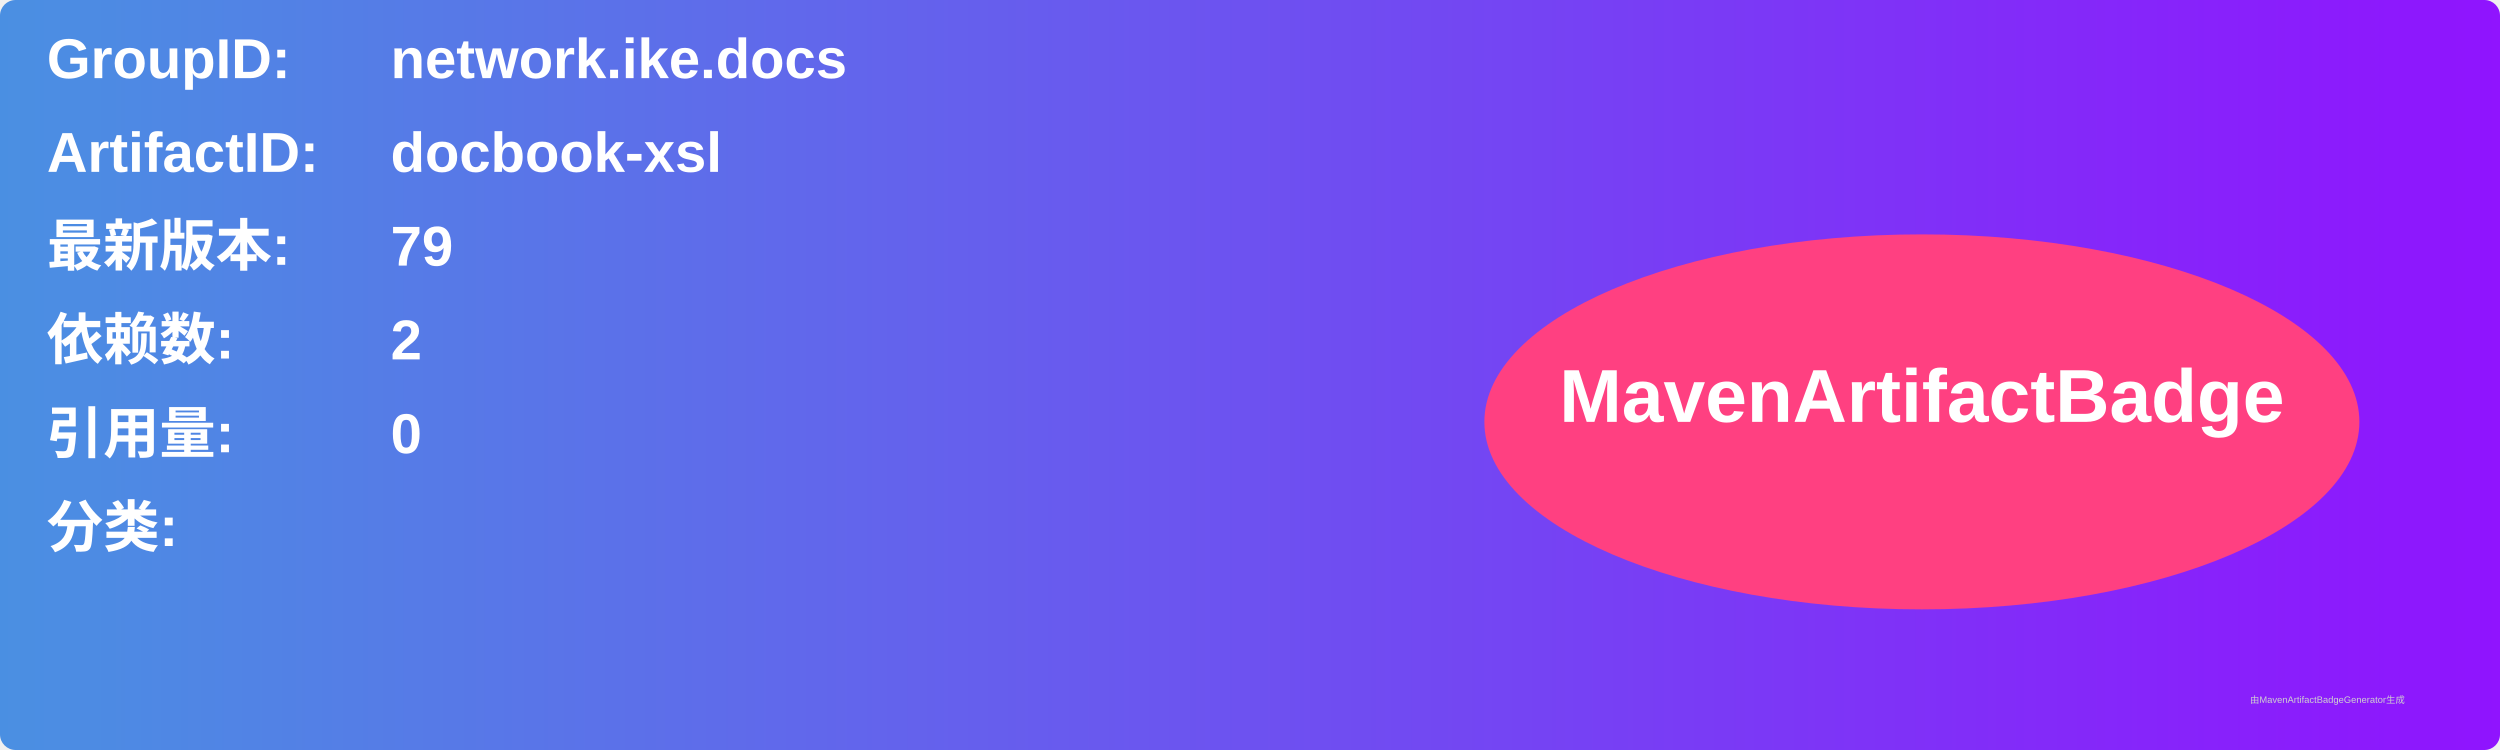
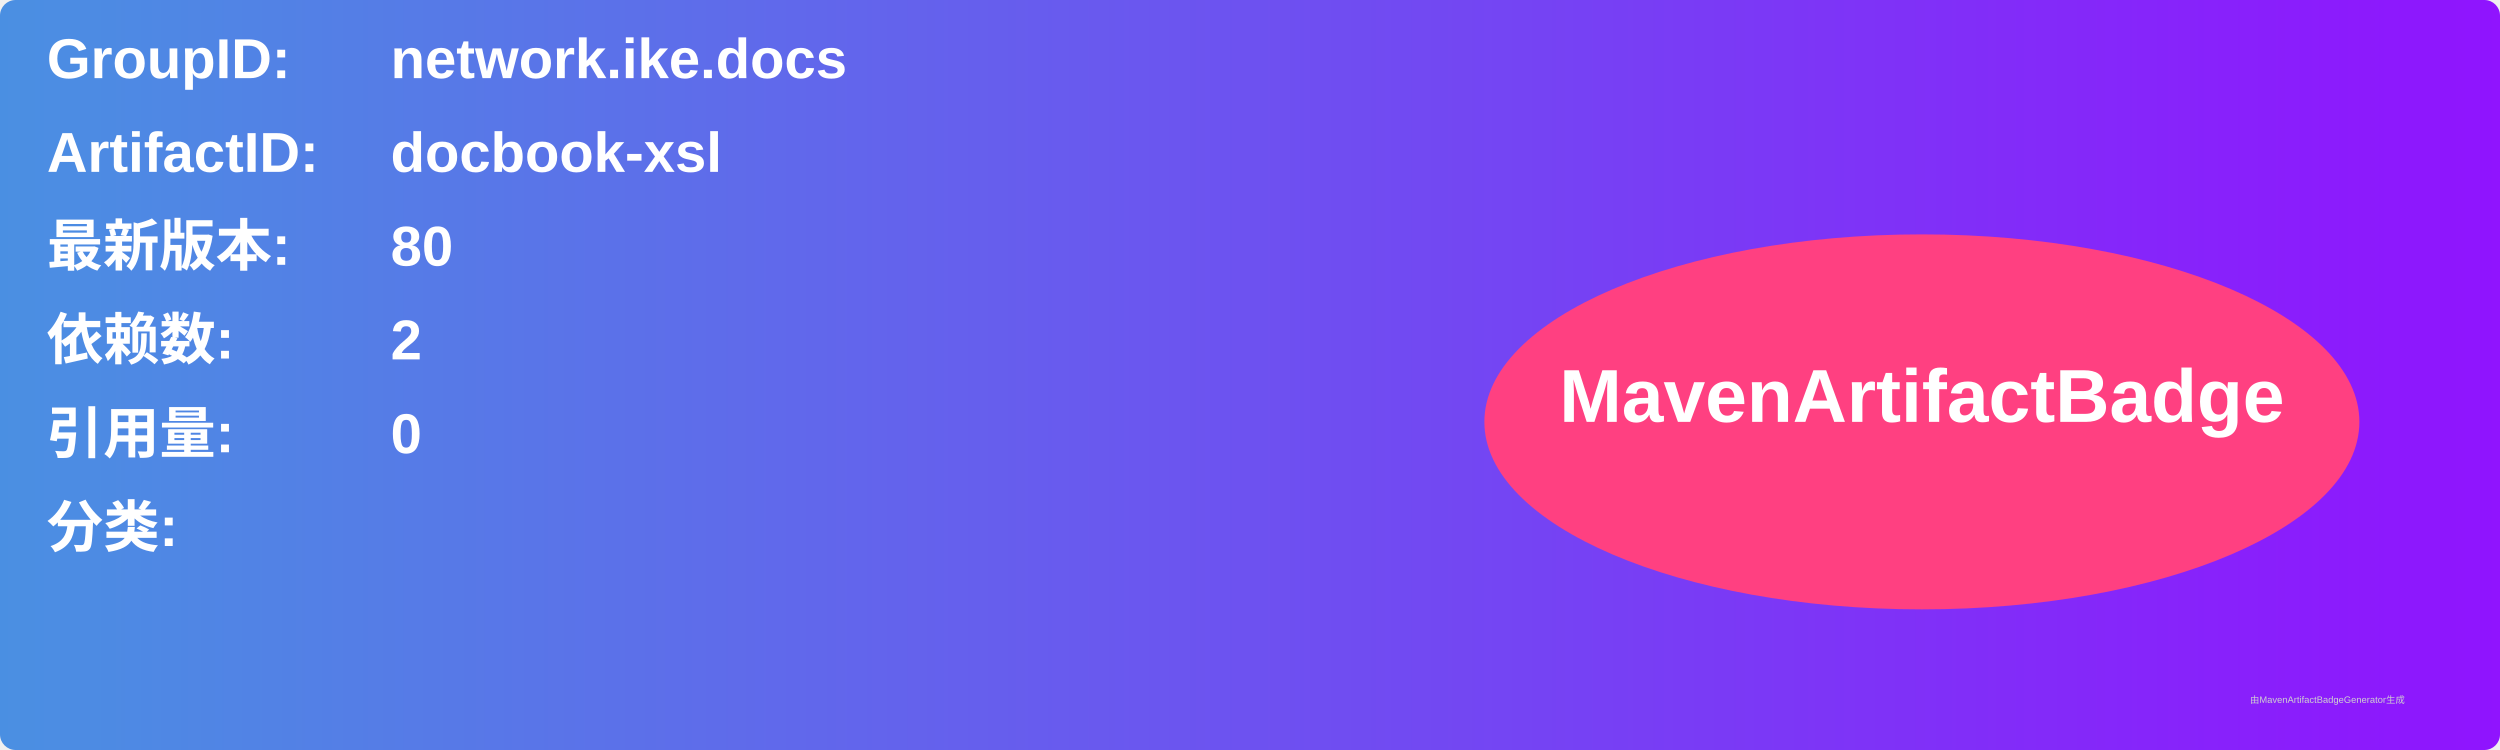
<svg xmlns="http://www.w3.org/2000/svg" width="800" height="240" viewBox="0 0 800 240">
  <linearGradient id="grad" x1="0%" y1="0%" x2="100%" y2="0%">
    <stop offset="0%" stop-color="#4a90e2" />
    <stop offset="100%" stop-color="#9013fe" />
  </linearGradient>
  <rect width="100%" height="100%" rx="5" ry="5" fill="url(#grad)" />
  <g transform="translate(15, 15)">
    <text x="0" y="10" font-family="Arial" font-size="18" fill="white" font-weight="bold" width="260">GroupID:</text>
    <text x="110" y="10" font-family="Arial" font-size="18" fill="white" font-weight="bold" width="460">network.ike.docs</text>
    <text x="0" y="40" font-family="Arial" font-size="18" fill="white" font-weight="bold" width="260">ArtifactID:</text>
    <text x="110" y="40" font-family="Arial" font-size="18" fill="white" font-weight="bold" width="460">docbook-xsl</text>
    <text x="0" y="70" font-family="Arial" font-size="18" fill="white" font-weight="bold">最新版本:</text>
    <text x="110" y="70" font-family="Arial" font-size="18" fill="white" font-weight="bold">
-       <tspan font-weight="bold">79</tspan>
+       <tspan font-weight="bold">80</tspan>
    </text>
    <text x="0" y="100" font-family="Arial" font-size="18" fill="white" font-weight="bold">依赖数: </text>
    <text x="110" y="100" font-family="Arial" font-size="18" fill="white">
      <tspan font-weight="bold">2</tspan>
    </text>
    <text x="0" y="130" font-family="Arial" font-size="18" fill="white" font-weight="bold">引用量: </text>
    <text x="110" y="130" font-family="Arial" font-size="18" fill="white">
      <tspan font-weight="bold">0</tspan>
    </text>
    <text x="0" y="160" font-family="Arial" font-size="18" fill="white" font-weight="bold">分类:</text>
    <text x="10" y="190" font-family="Arial" font-size="10" fill="white">
      <tspan font-weight="bold" />
    </text>
    <ellipse cx="600" cy="120" rx="140" ry="60" fill="#ff4081" />
    <text x="600" y="120" text-anchor="middle" font-family="Arial" font-size="24" fill="white" font-weight="bold">MavenArtifactBadge</text>
  </g>
  <text x="720" y="225" font-family="Arial" font-size="3" fill="#d0d0d0">由MavenArtifactBadgeGenerator生成</text>
</svg>
